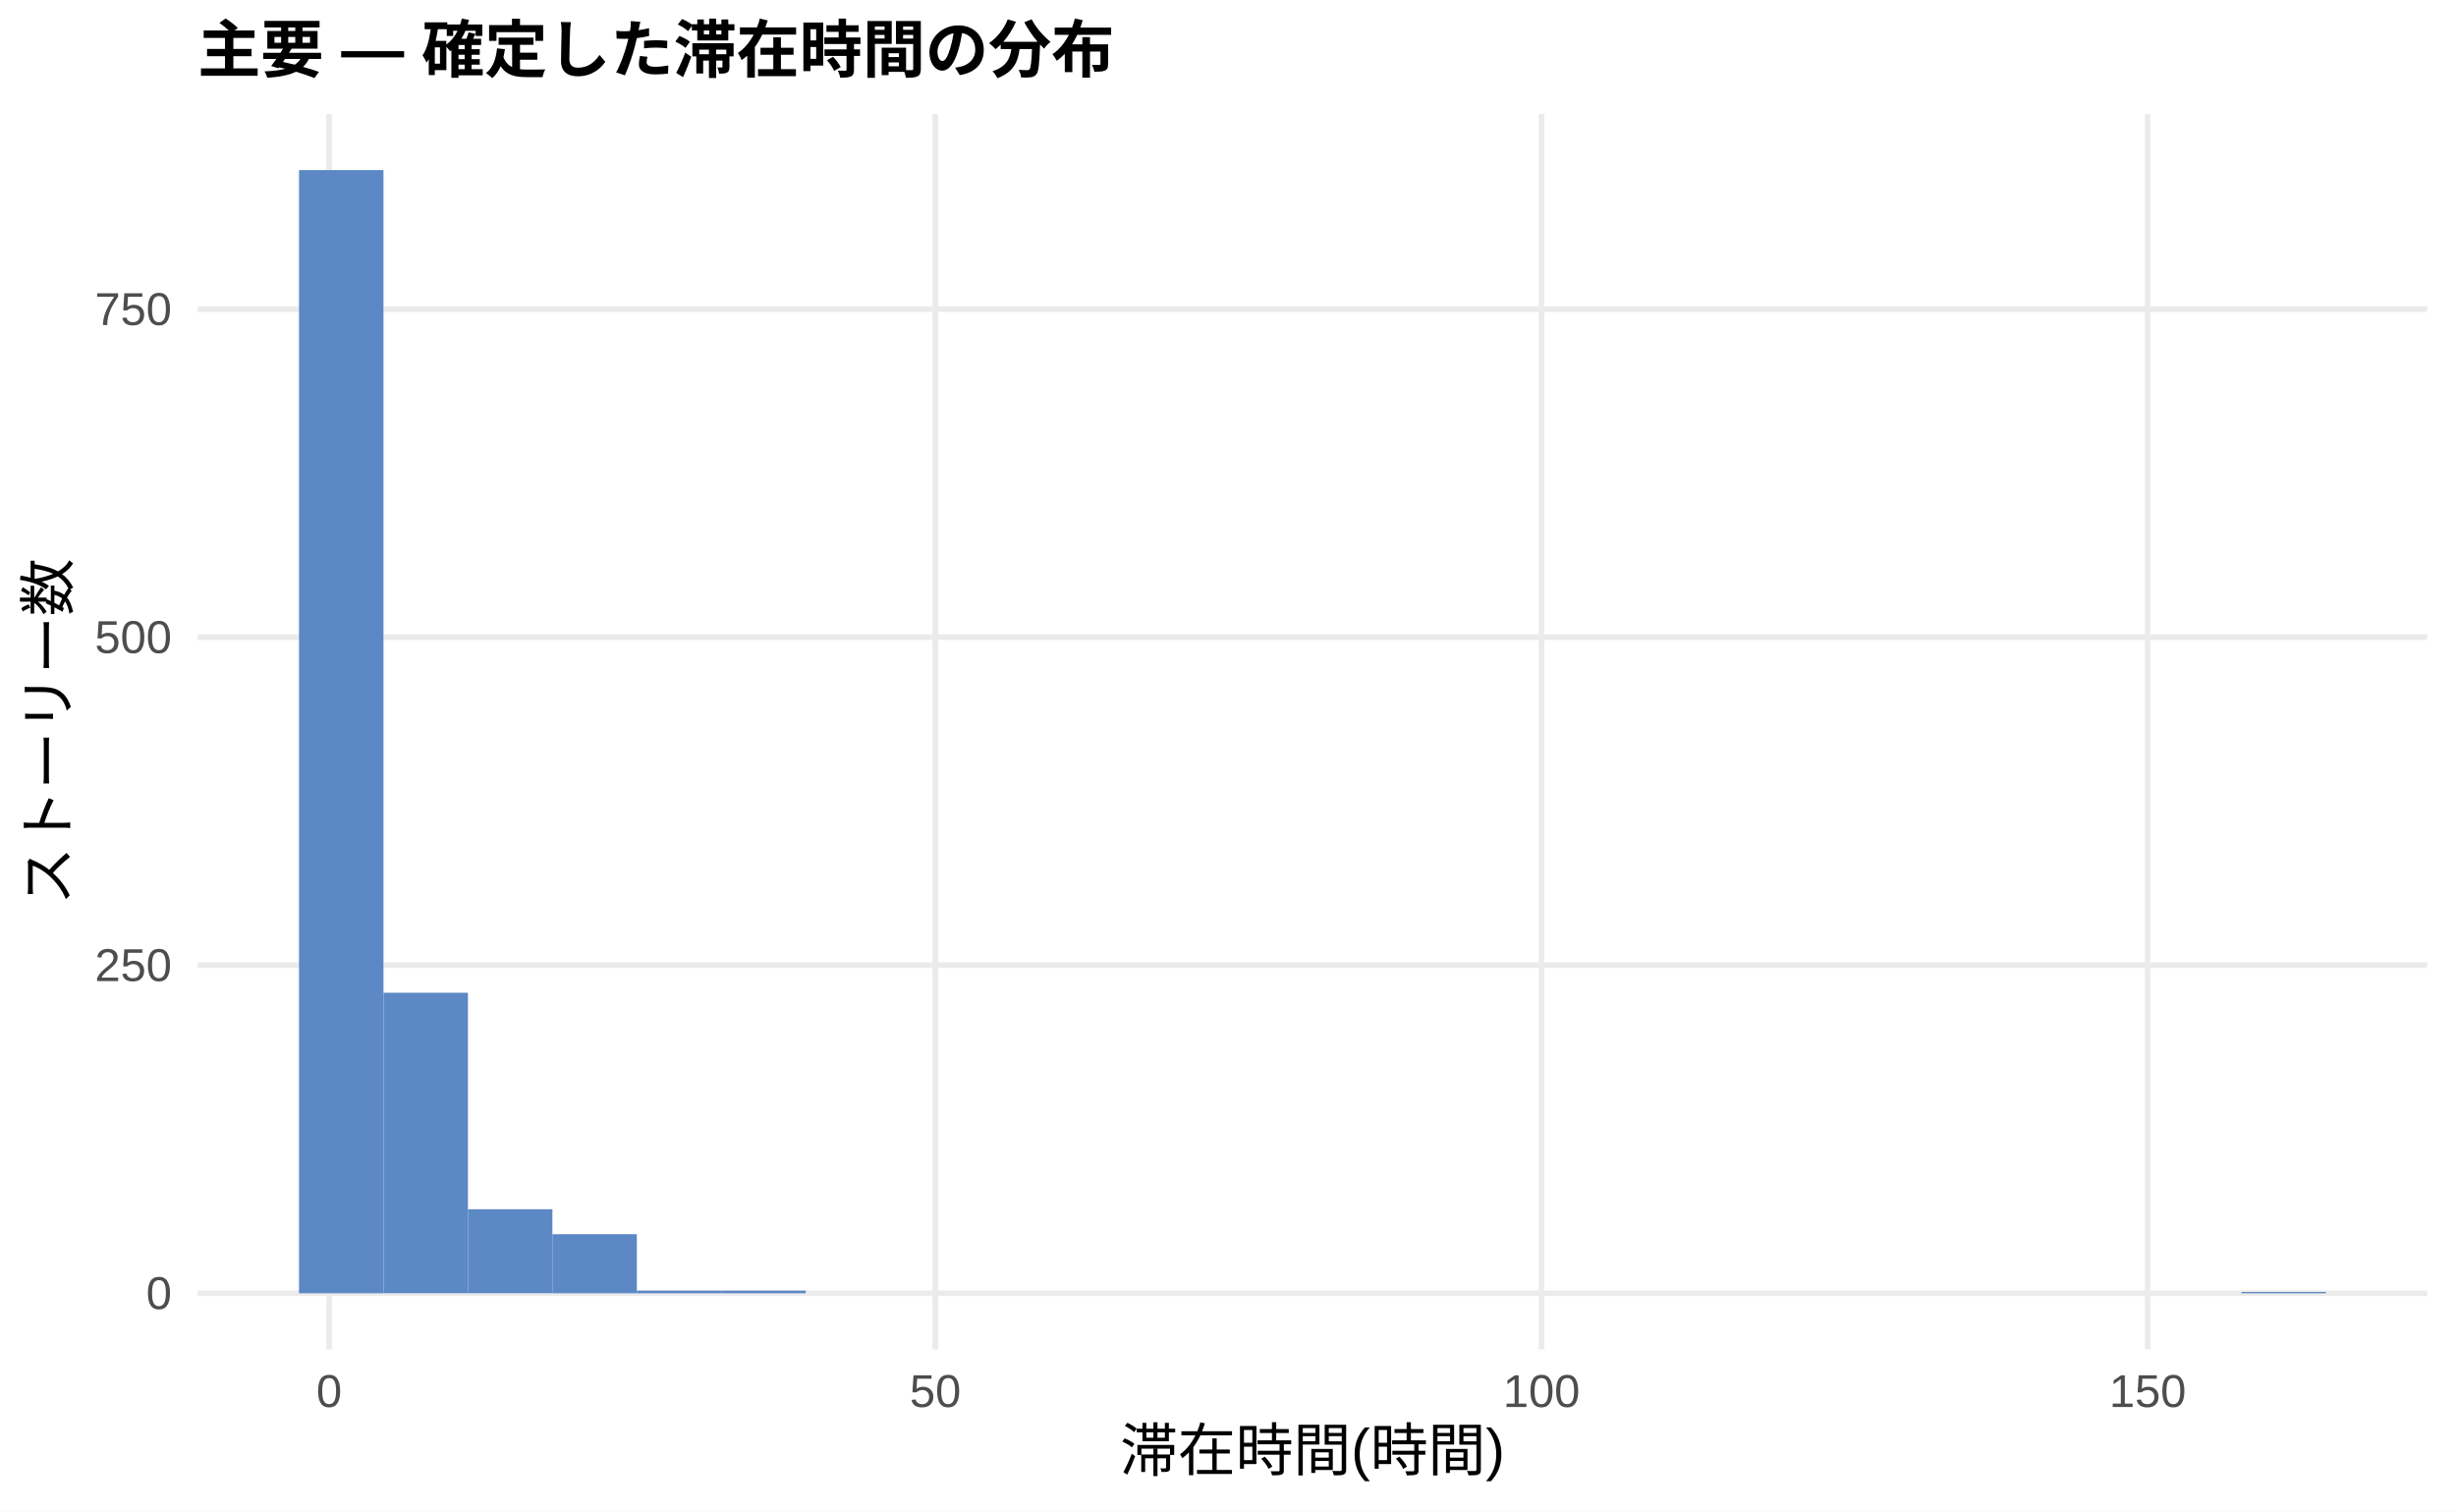
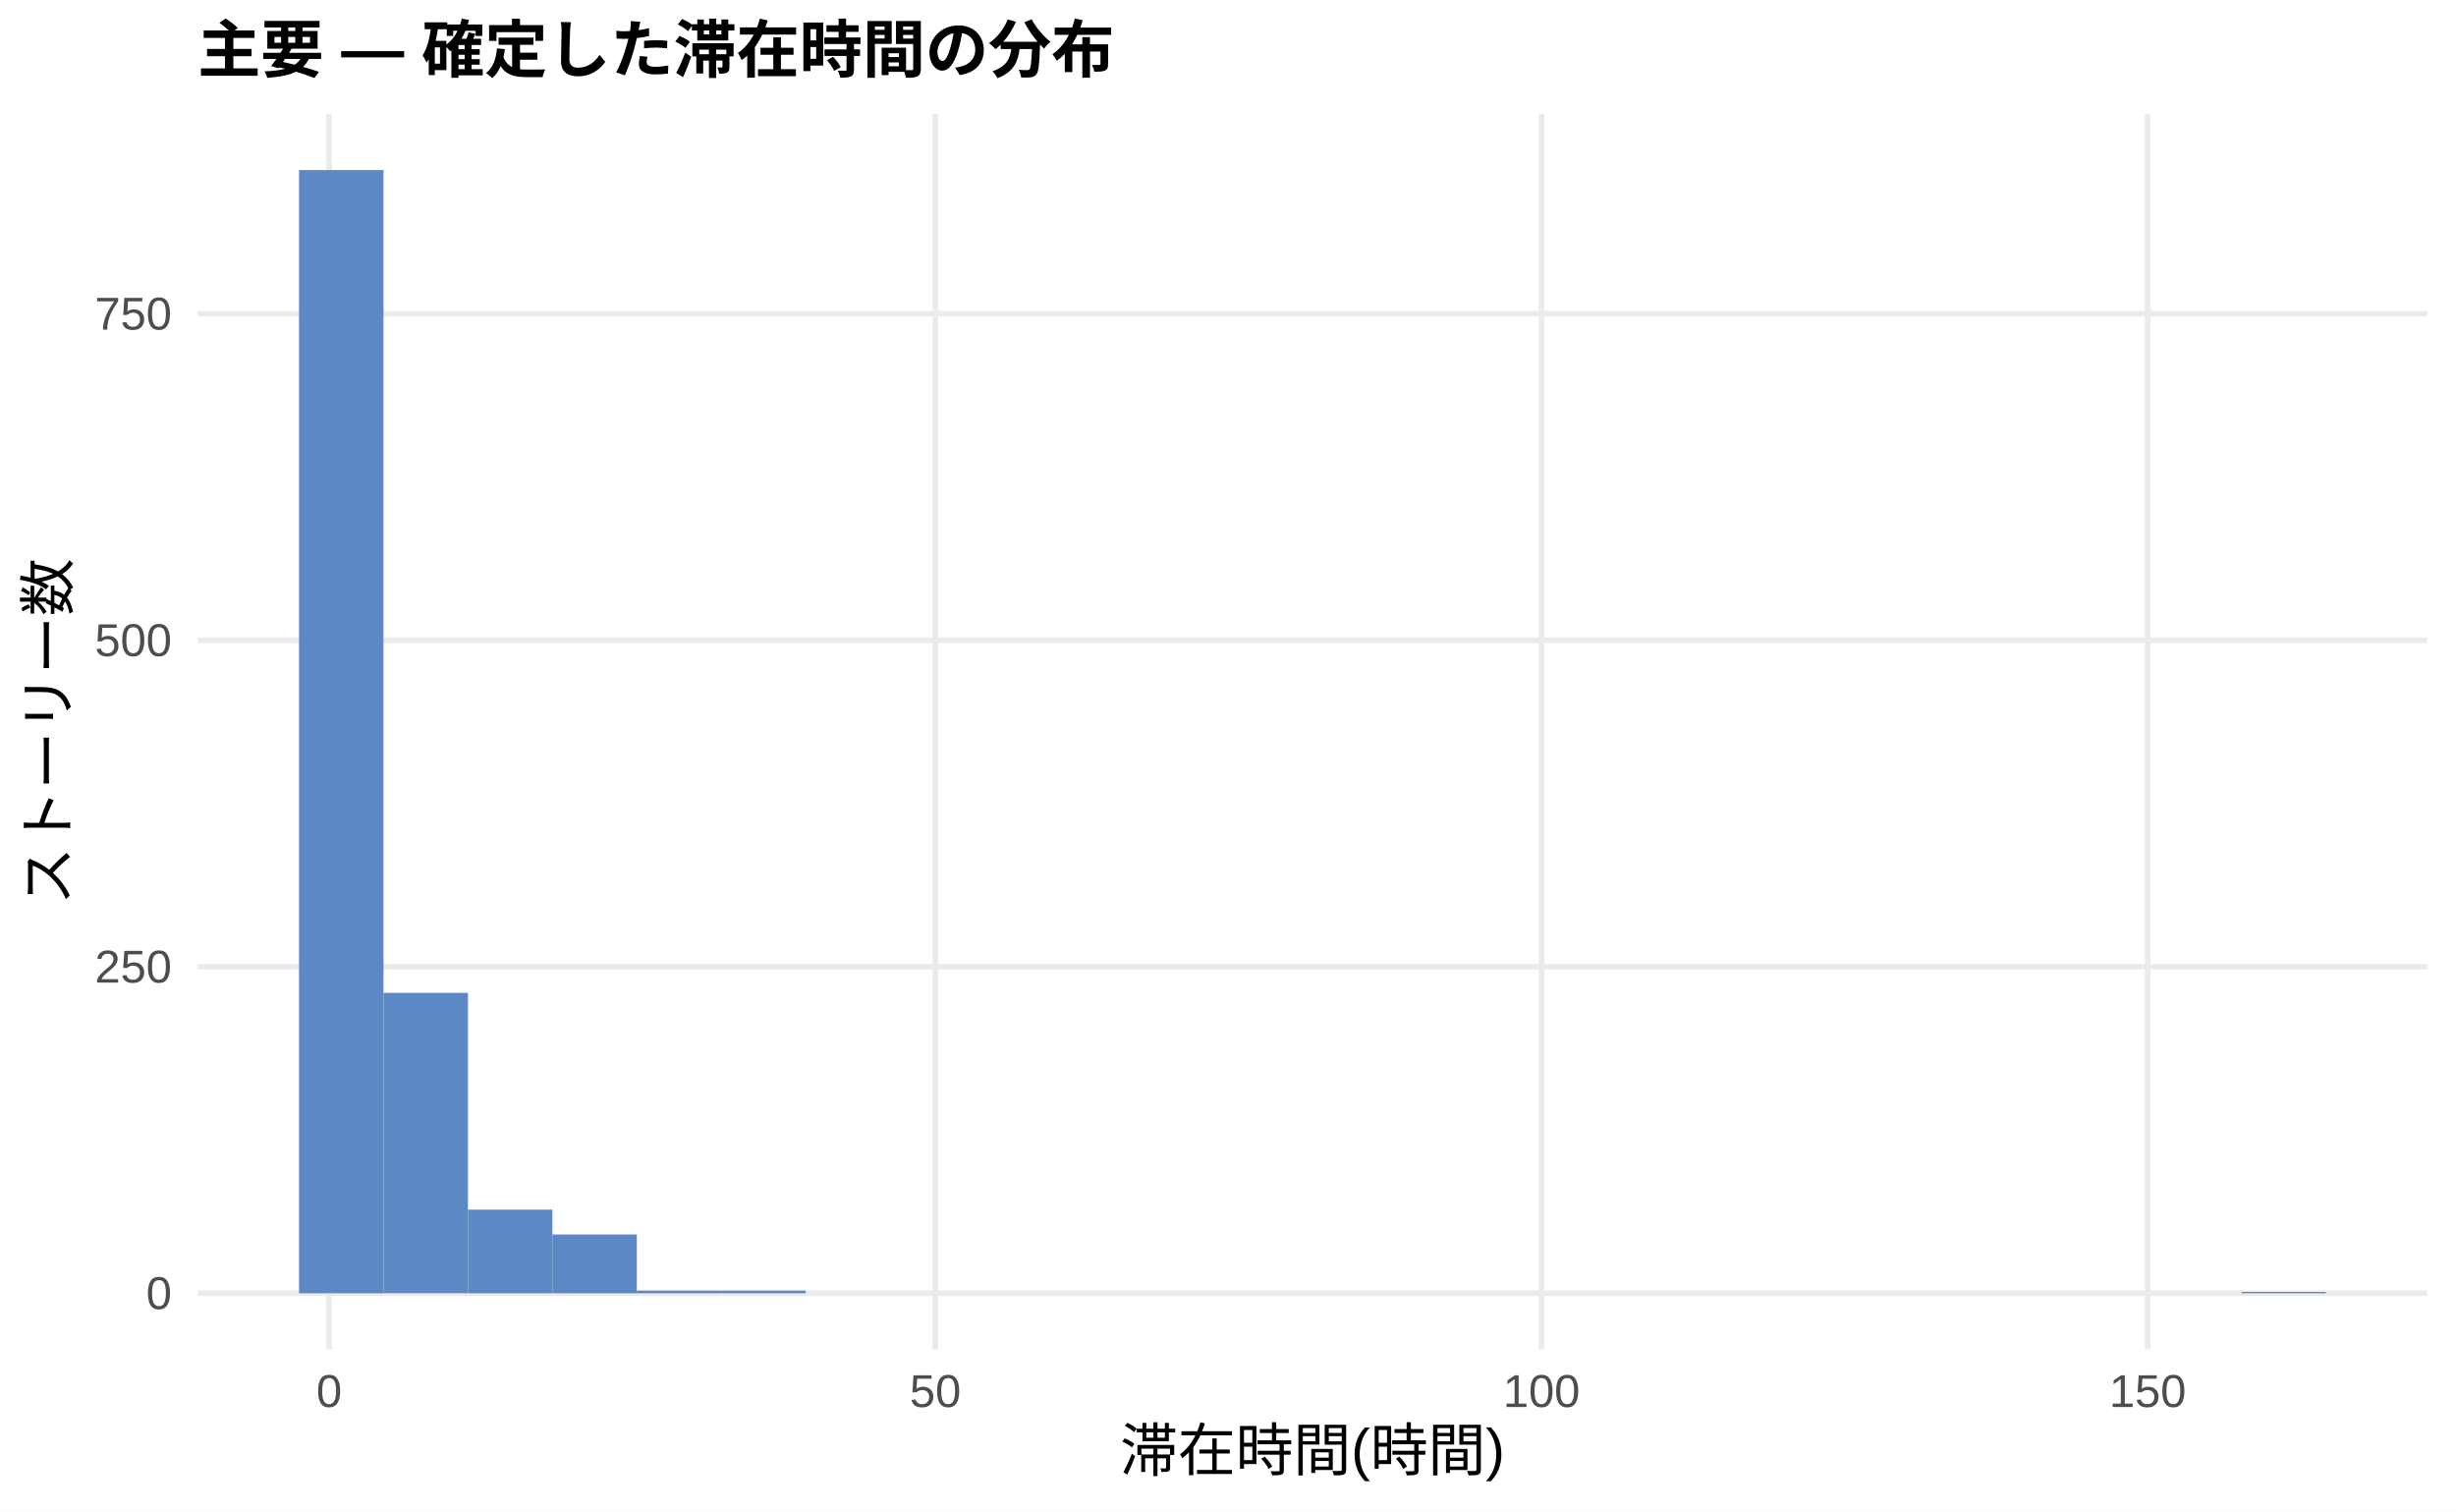
<svg xmlns="http://www.w3.org/2000/svg" width="468.00pt" height="288.00pt" viewBox="0 0 468.00 288.00">
  <g class="svglite">
    <defs>
      <style type="text/css">
    .svglite line, .svglite polyline, .svglite polygon, .svglite path, .svglite rect, .svglite circle {
      fill: none;
      stroke: #000000;
      stroke-linecap: round;
      stroke-linejoin: round;
      stroke-miterlimit: 10.00;
    }
    .svglite text {
      white-space: pre;
    }
    .svglite g.glyphgroup path {
      fill: inherit;
      stroke: none;
    }
  </style>
    </defs>
    <rect width="100%" height="100%" style="stroke: none; fill: #FFFFFF;" />
    <defs>
      <clipPath id="cpMC4wMHw0NjguMDB8MC4wMHwyODguMDA=">
        <rect x="0.00" y="0.00" width="468.00" height="288.00" />
      </clipPath>
    </defs>
    <g clip-path="url(#cpMC4wMHw0NjguMDB8MC4wMHwyODguMDA=)">
      <rect x="0.00" y="0.00" width="468.00" height="288.00" style="stroke-width: 1.07; stroke: none; fill: #FFFFFF;" />
    </g>
    <defs>
      <clipPath id="cpMzcuNjd8NDYyLjUyfDIxLjcxfDI1Ny4xMg==">
        <rect x="37.67" y="21.71" width="424.85" height="235.41" />
      </clipPath>
    </defs>
    <g clip-path="url(#cpMzcuNjd8NDYyLjUyfDIxLjcxfDI1Ny4xMg==)">
      <polyline points="37.67,246.42 462.52,246.42 " style="stroke-width: 1.07; stroke: #EBEBEB; stroke-linecap: butt;" />
-       <polyline points="37.67,183.91 462.52,183.91 " style="stroke-width: 1.07; stroke: #EBEBEB; stroke-linecap: butt;" />
-       <polyline points="37.67,121.41 462.52,121.41 " style="stroke-width: 1.07; stroke: #EBEBEB; stroke-linecap: butt;" />
-       <polyline points="37.67,58.91 462.52,58.91 " style="stroke-width: 1.07; stroke: #EBEBEB; stroke-linecap: butt;" />
+       <polyline points="37.67,184.20 462.52,184.20 " style="stroke-width: 1.07; stroke: #EBEBEB; stroke-linecap: butt;" />
+       <polyline points="37.67,121.99 462.52,121.99 " style="stroke-width: 1.07; stroke: #EBEBEB; stroke-linecap: butt;" />
+       <polyline points="37.67,59.78 462.52,59.78 " style="stroke-width: 1.07; stroke: #EBEBEB; stroke-linecap: butt;" />
      <polyline points="62.72,257.12 62.72,21.71 " style="stroke-width: 1.07; stroke: #EBEBEB; stroke-linecap: butt;" />
      <polyline points="178.23,257.12 178.23,21.71 " style="stroke-width: 1.07; stroke: #EBEBEB; stroke-linecap: butt;" />
      <polyline points="293.74,257.12 293.74,21.71 " style="stroke-width: 1.07; stroke: #EBEBEB; stroke-linecap: butt;" />
      <polyline points="409.25,257.12 409.25,21.71 " style="stroke-width: 1.07; stroke: #EBEBEB; stroke-linecap: butt;" />
      <rect x="56.98" y="32.41" width="16.09" height="214.01" style="stroke-width: 1.07; stroke: none; stroke-linecap: butt; stroke-linejoin: miter; fill: #5C88C5;" />
-       <rect x="73.08" y="189.16" width="16.09" height="57.25" style="stroke-width: 1.07; stroke: none; stroke-linecap: butt; stroke-linejoin: miter; fill: #5C88C5;" />
-       <rect x="89.17" y="230.41" width="16.09" height="16.00" style="stroke-width: 1.07; stroke: none; stroke-linecap: butt; stroke-linejoin: miter; fill: #5C88C5;" />
-       <rect x="105.26" y="235.17" width="16.09" height="11.25" style="stroke-width: 1.07; stroke: none; stroke-linecap: butt; stroke-linejoin: miter; fill: #5C88C5;" />
+       <rect x="73.08" y="189.18" width="16.09" height="57.23" style="stroke-width: 1.07; stroke: none; stroke-linecap: butt; stroke-linejoin: miter; fill: #5C88C5;" />
+       <rect x="89.17" y="230.49" width="16.09" height="15.93" style="stroke-width: 1.07; stroke: none; stroke-linecap: butt; stroke-linejoin: miter; fill: #5C88C5;" />
+       <rect x="105.26" y="235.22" width="16.09" height="11.20" style="stroke-width: 1.07; stroke: none; stroke-linecap: butt; stroke-linejoin: miter; fill: #5C88C5;" />
      <rect x="121.35" y="245.92" width="16.09" height="0.50" style="stroke-width: 1.07; stroke: none; stroke-linecap: butt; stroke-linejoin: miter; fill: #5C88C5;" />
      <rect x="137.45" y="245.92" width="16.09" height="0.50" style="stroke-width: 1.07; stroke: none; stroke-linecap: butt; stroke-linejoin: miter; fill: #5C88C5;" />
      <rect x="153.54" y="246.42" width="16.09" height="0.00" style="stroke-width: 1.07; stroke: none; stroke-linecap: butt; stroke-linejoin: miter; fill: #5C88C5;" />
      <rect x="169.63" y="246.42" width="16.09" height="0.00" style="stroke-width: 1.07; stroke: none; stroke-linecap: butt; stroke-linejoin: miter; fill: #5C88C5;" />
      <rect x="185.73" y="246.42" width="16.09" height="0.00" style="stroke-width: 1.07; stroke: none; stroke-linecap: butt; stroke-linejoin: miter; fill: #5C88C5;" />
      <rect x="201.82" y="246.42" width="16.09" height="0.00" style="stroke-width: 1.07; stroke: none; stroke-linecap: butt; stroke-linejoin: miter; fill: #5C88C5;" />
      <rect x="217.91" y="246.42" width="16.09" height="0.00" style="stroke-width: 1.07; stroke: none; stroke-linecap: butt; stroke-linejoin: miter; fill: #5C88C5;" />
      <rect x="234.00" y="246.42" width="16.09" height="0.00" style="stroke-width: 1.07; stroke: none; stroke-linecap: butt; stroke-linejoin: miter; fill: #5C88C5;" />
      <rect x="250.10" y="246.42" width="16.09" height="0.00" style="stroke-width: 1.07; stroke: none; stroke-linecap: butt; stroke-linejoin: miter; fill: #5C88C5;" />
      <rect x="266.19" y="246.42" width="16.09" height="0.00" style="stroke-width: 1.07; stroke: none; stroke-linecap: butt; stroke-linejoin: miter; fill: #5C88C5;" />
      <rect x="282.28" y="246.42" width="16.09" height="0.00" style="stroke-width: 1.07; stroke: none; stroke-linecap: butt; stroke-linejoin: miter; fill: #5C88C5;" />
      <rect x="298.37" y="246.42" width="16.09" height="0.00" style="stroke-width: 1.07; stroke: none; stroke-linecap: butt; stroke-linejoin: miter; fill: #5C88C5;" />
      <rect x="314.47" y="246.42" width="16.09" height="0.00" style="stroke-width: 1.07; stroke: none; stroke-linecap: butt; stroke-linejoin: miter; fill: #5C88C5;" />
      <rect x="330.56" y="246.42" width="16.09" height="0.00" style="stroke-width: 1.07; stroke: none; stroke-linecap: butt; stroke-linejoin: miter; fill: #5C88C5;" />
      <rect x="346.65" y="246.42" width="16.09" height="0.00" style="stroke-width: 1.07; stroke: none; stroke-linecap: butt; stroke-linejoin: miter; fill: #5C88C5;" />
      <rect x="362.75" y="246.42" width="16.09" height="0.00" style="stroke-width: 1.07; stroke: none; stroke-linecap: butt; stroke-linejoin: miter; fill: #5C88C5;" />
      <rect x="378.84" y="246.42" width="16.09" height="0.00" style="stroke-width: 1.07; stroke: none; stroke-linecap: butt; stroke-linejoin: miter; fill: #5C88C5;" />
      <rect x="394.93" y="246.42" width="16.09" height="0.00" style="stroke-width: 1.07; stroke: none; stroke-linecap: butt; stroke-linejoin: miter; fill: #5C88C5;" />
      <rect x="411.02" y="246.42" width="16.09" height="0.00" style="stroke-width: 1.07; stroke: none; stroke-linecap: butt; stroke-linejoin: miter; fill: #5C88C5;" />
      <rect x="427.12" y="246.17" width="16.09" height="0.25" style="stroke-width: 1.07; stroke: none; stroke-linecap: butt; stroke-linejoin: miter; fill: #5C88C5;" />
    </g>
    <g clip-path="url(#cpMC4wMHw0NjguMDB8MC4wMHwyODguMDA=)">
      <text x="32.74" y="249.44" text-anchor="end" style="font-size: 8.80px;fill: #4D4D4D; font-family: &quot;Liberation Sans&quot;;" textLength="4.89px" lengthAdjust="spacingAndGlyphs">0</text>
-       <text x="32.74" y="186.94" text-anchor="end" style="font-size: 8.80px;fill: #4D4D4D; font-family: &quot;Liberation Sans&quot;;" textLength="14.67px" lengthAdjust="spacingAndGlyphs">250</text>
-       <text x="32.74" y="124.44" text-anchor="end" style="font-size: 8.80px;fill: #4D4D4D; font-family: &quot;Liberation Sans&quot;;" textLength="14.67px" lengthAdjust="spacingAndGlyphs">500</text>
-       <text x="32.74" y="61.94" text-anchor="end" style="font-size: 8.80px;fill: #4D4D4D; font-family: &quot;Liberation Sans&quot;;" textLength="14.67px" lengthAdjust="spacingAndGlyphs">750</text>
+       <text x="32.74" y="187.23" text-anchor="end" style="font-size: 8.80px;fill: #4D4D4D; font-family: &quot;Liberation Sans&quot;;" textLength="14.67px" lengthAdjust="spacingAndGlyphs">250</text>
+       <text x="32.74" y="125.02" text-anchor="end" style="font-size: 8.80px;fill: #4D4D4D; font-family: &quot;Liberation Sans&quot;;" textLength="14.67px" lengthAdjust="spacingAndGlyphs">500</text>
+       <text x="32.74" y="62.81" text-anchor="end" style="font-size: 8.80px;fill: #4D4D4D; font-family: &quot;Liberation Sans&quot;;" textLength="14.67px" lengthAdjust="spacingAndGlyphs">750</text>
      <text x="62.72" y="268.10" text-anchor="middle" style="font-size: 8.80px;fill: #4D4D4D; font-family: &quot;Liberation Sans&quot;;" textLength="4.89px" lengthAdjust="spacingAndGlyphs">0</text>
      <text x="178.23" y="268.10" text-anchor="middle" style="font-size: 8.80px;fill: #4D4D4D; font-family: &quot;Liberation Sans&quot;;" textLength="9.78px" lengthAdjust="spacingAndGlyphs">50</text>
      <text x="293.74" y="268.10" text-anchor="middle" style="font-size: 8.80px;fill: #4D4D4D; font-family: &quot;Liberation Sans&quot;;" textLength="14.67px" lengthAdjust="spacingAndGlyphs">100</text>
      <text x="409.25" y="268.10" text-anchor="middle" style="font-size: 8.80px;fill: #4D4D4D; font-family: &quot;Liberation Sans&quot;;" textLength="14.67px" lengthAdjust="spacingAndGlyphs">150</text>
      <text x="250.10" y="280.24" text-anchor="middle" style="font-size: 11.00px; font-family: &quot;Liberation Sans&quot;;" textLength="73.31px" lengthAdjust="spacingAndGlyphs">滞在時間(時間)</text>
      <text transform="translate(13.05,139.41) rotate(-90)" text-anchor="middle" style="font-size: 11.00px; font-family: &quot;Liberation Sans&quot;;" textLength="66.00px" lengthAdjust="spacingAndGlyphs">ストーリー数</text>
      <text x="37.67" y="13.74" style="font-size: 12.00px; font-weight: bold; font-family: &quot;Liberation Sans&quot;;" textLength="174.66px" lengthAdjust="spacingAndGlyphs">主要 — 確定した滞在時間の分布</text>
    </g>
  </g>
</svg>
